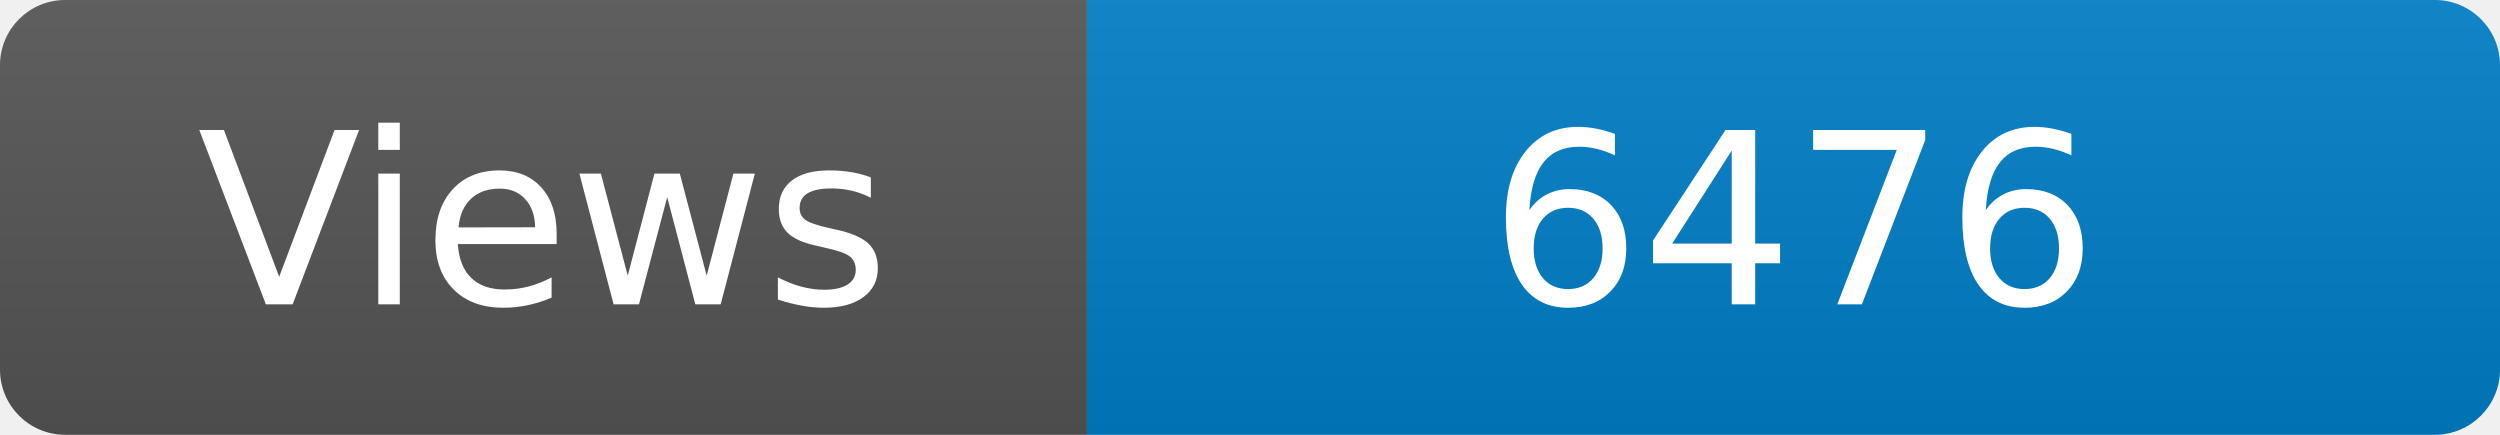
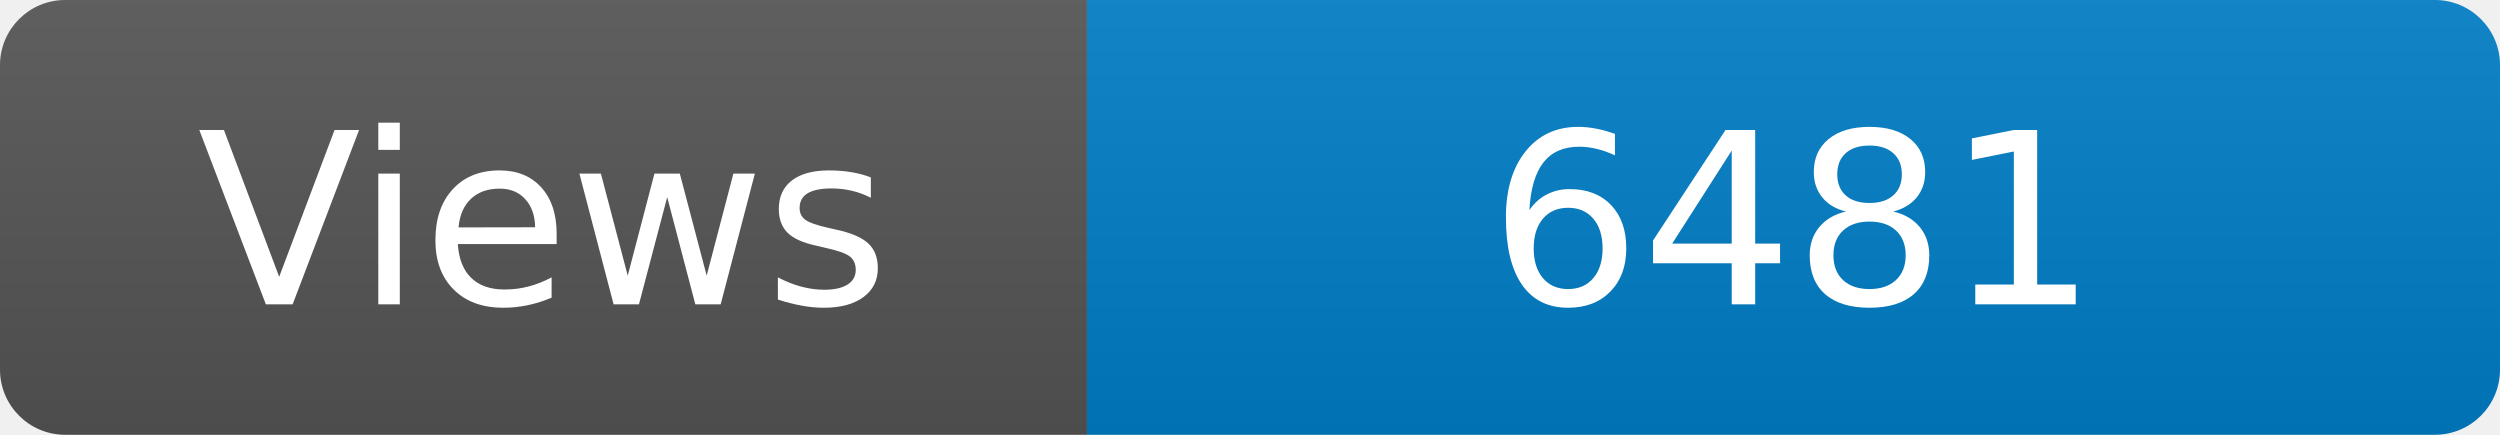
<svg xmlns="http://www.w3.org/2000/svg" width="115" height="20" role="img" aria-label="Maintained?: yes">
  <linearGradient id="s" x2="0" y2="100%">
    <stop offset="0" stop-color="#bbb" stop-opacity=".1" />
    <stop offset="1" stop-opacity=".1" />
  </linearGradient>
  <clipPath id="r">
    <rect width="115" height="20" rx="3" fill="#fff" />
  </clipPath>
  <g clip-path="url(#r)">
    <rect width="50" height="20" fill="#555" />
    <rect x="50" width="160" height="20" fill="#007ec6" />
    <rect width="115" height="20" fill="url(#s)" />
  </g>
  <g fill="#fff" text-anchor="middle" font-family="Verdana,Geneva,DejaVu Sans,sans-serif" font-size="110">
    <text x="250" y="140" transform="scale(.1)" fill="#fff">Views</text>
-     <text x="825" y="140" transform="scale(.1)" fill="#fff">6476</text>
+     <text x="825" y="140" transform="scale(.1)" fill="#fff">6481</text>
  </g>
</svg>
